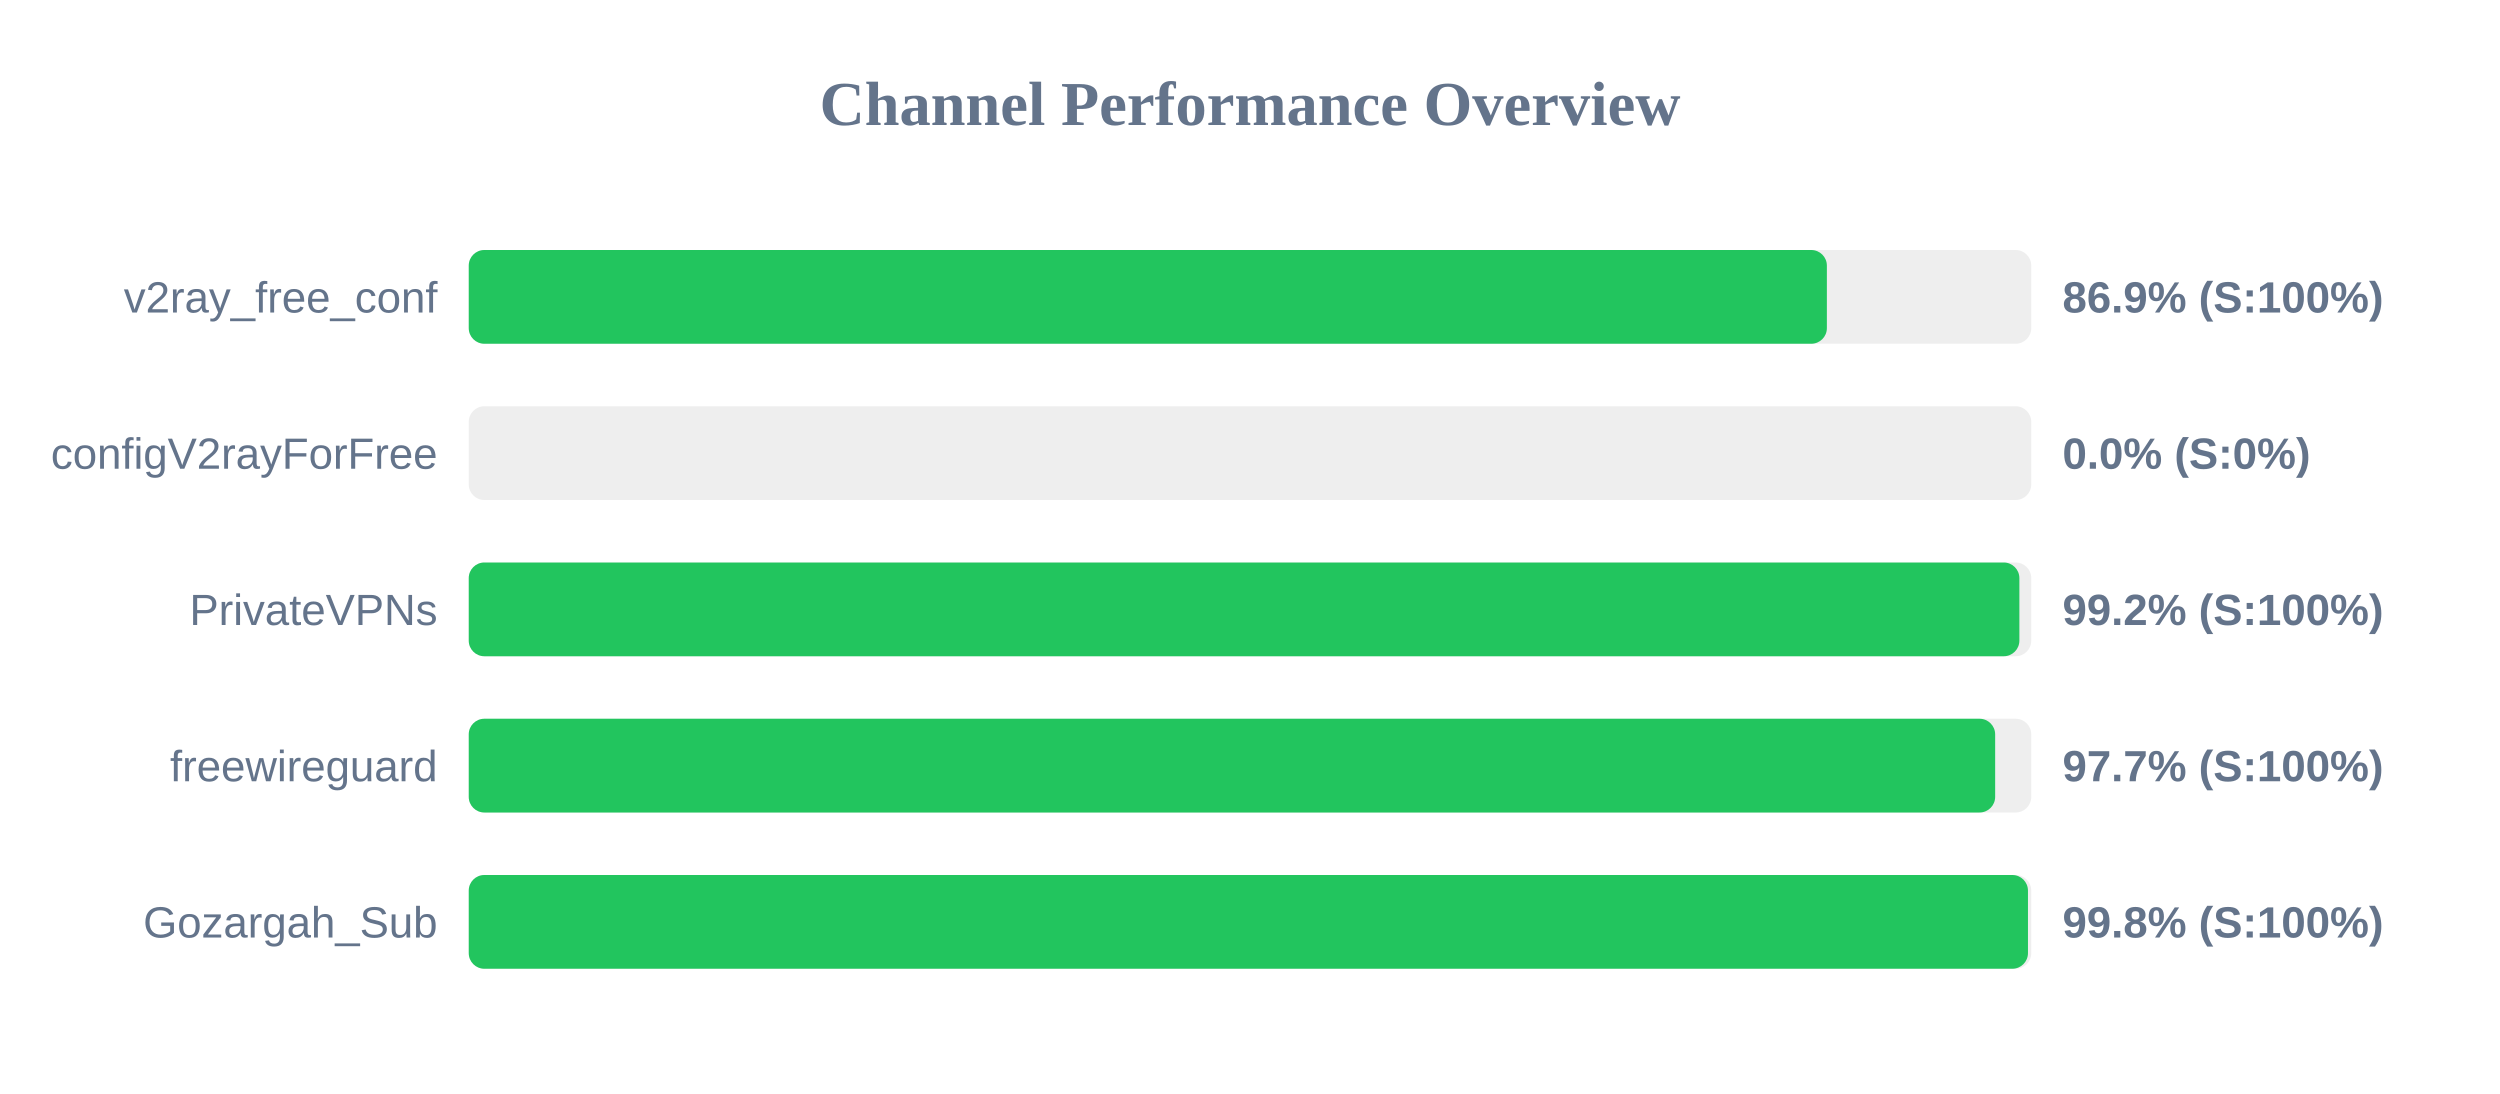
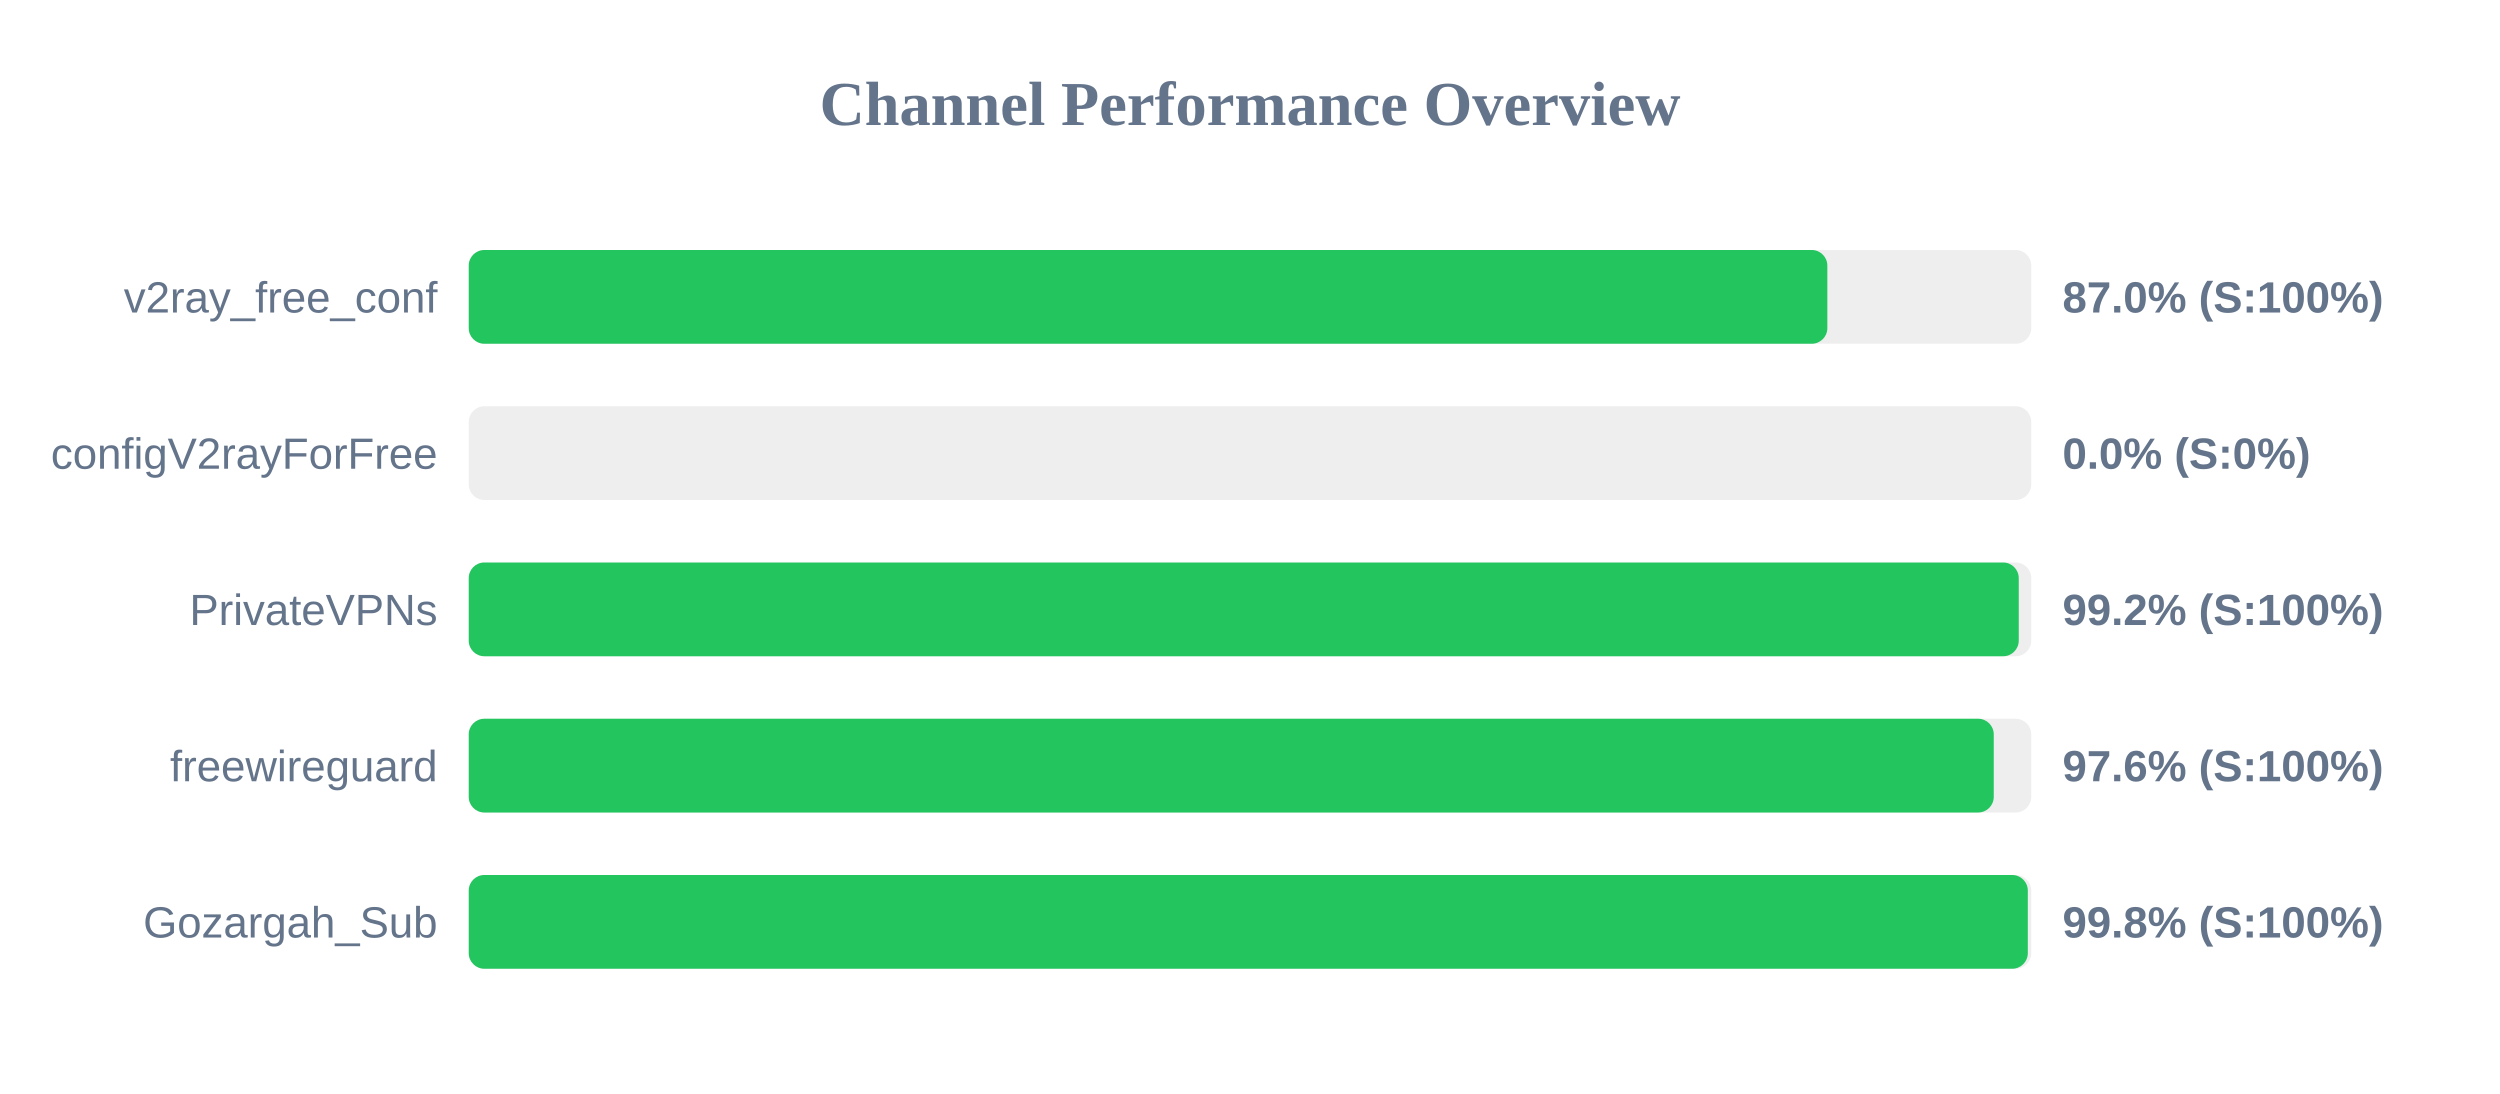
<svg xmlns="http://www.w3.org/2000/svg" width="800" height="350" version="1.1">
  <style>
        .row { font: 14px Arial; fill: #64748b; }
        .score { font: bold 14px Arial; fill: #64748b; }
    </style>
  <text x="400" y="40" text-anchor="middle" font-size="20px" font-weight="bold" fill="#64748b">Channel Performance Overview</text>
  <rect x="150" y="80" width="500" height="30" fill="#eee" rx="5" />
-   <rect x="150" y="80" width="434.6" height="30" fill="#22c55e" rx="5" />
+   <rect x="150" y="80" width="434.75" height="30" fill="#22c55e" rx="5" />
  <text x="140" y="100" text-anchor="end" class="row">v2ray_free_conf</text>
-   <text x="660" y="100" text-anchor="start" class="score">86.9% (S:100%)</text>
+   <text x="660" y="100" text-anchor="start" class="score">87.0% (S:100%)</text>
  <rect x="150" y="130" width="500" height="30" fill="#eee" rx="5" />
  <rect x="150" y="130" width="0.0" height="30" fill="#ef4444" rx="5" />
  <text x="140" y="150" text-anchor="end" class="row">configV2rayForFree</text>
  <text x="660" y="150" text-anchor="start" class="score">0.0% (S:0%)</text>
  <rect x="150" y="180" width="500" height="30" fill="#eee" rx="5" />
-   <rect x="150" y="180" width="496.2" height="30" fill="#22c55e" rx="5" />
+   <rect x="150" y="180" width="496.0" height="30" fill="#22c55e" rx="5" />
  <text x="140" y="200" text-anchor="end" class="row">PrivateVPNs</text>
  <text x="660" y="200" text-anchor="start" class="score">99.2% (S:100%)</text>
  <rect x="150" y="230" width="500" height="30" fill="#eee" rx="5" />
-   <rect x="150" y="230" width="488.45" height="30" fill="#22c55e" rx="5" />
+   <rect x="150" y="230" width="488.0" height="30" fill="#22c55e" rx="5" />
  <text x="140" y="250" text-anchor="end" class="row">freewireguard</text>
-   <text x="660" y="250" text-anchor="start" class="score">97.7% (S:100%)</text>
+   <text x="660" y="250" text-anchor="start" class="score">97.6% (S:100%)</text>
  <rect x="150" y="280" width="500" height="30" fill="#eee" rx="5" />
-   <rect x="150" y="280" width="498.95" height="30" fill="#22c55e" rx="5" />
+   <rect x="150" y="280" width="498.9" height="30" fill="#22c55e" rx="5" />
  <text x="140" y="300" text-anchor="end" class="row">Gozargah_Sub</text>
  <text x="660" y="300" text-anchor="start" class="score">99.8% (S:100%)</text>
</svg>
